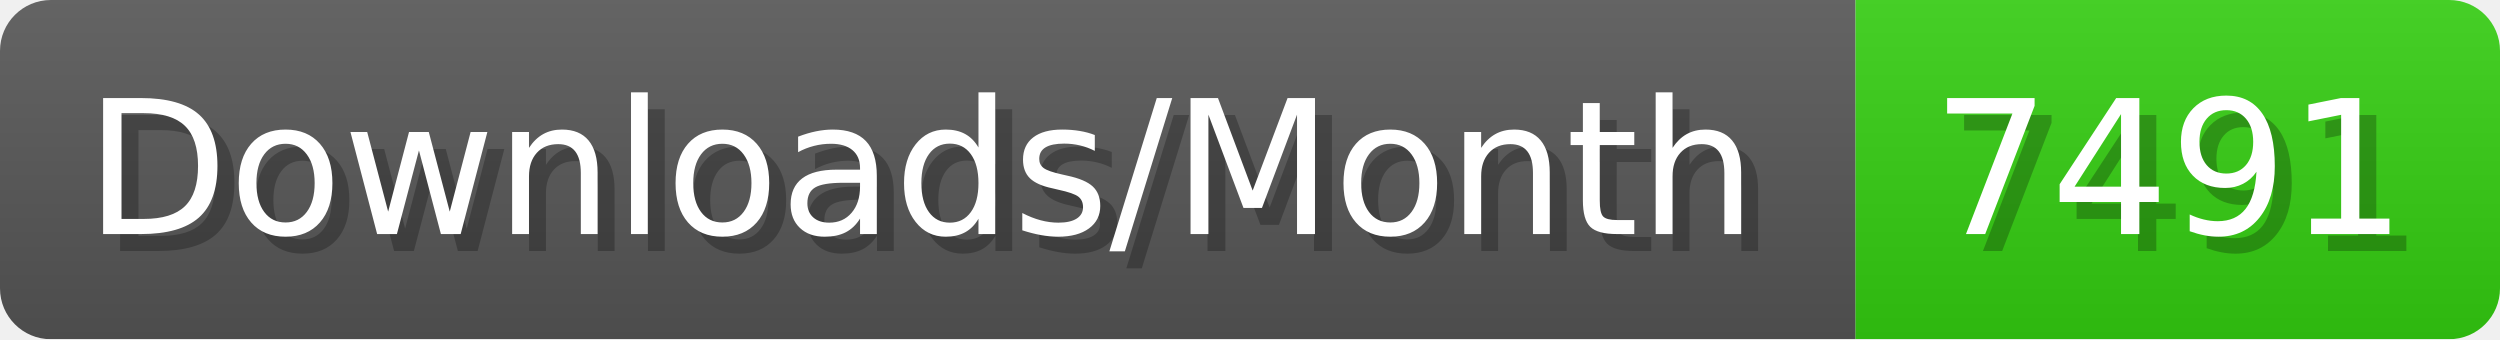
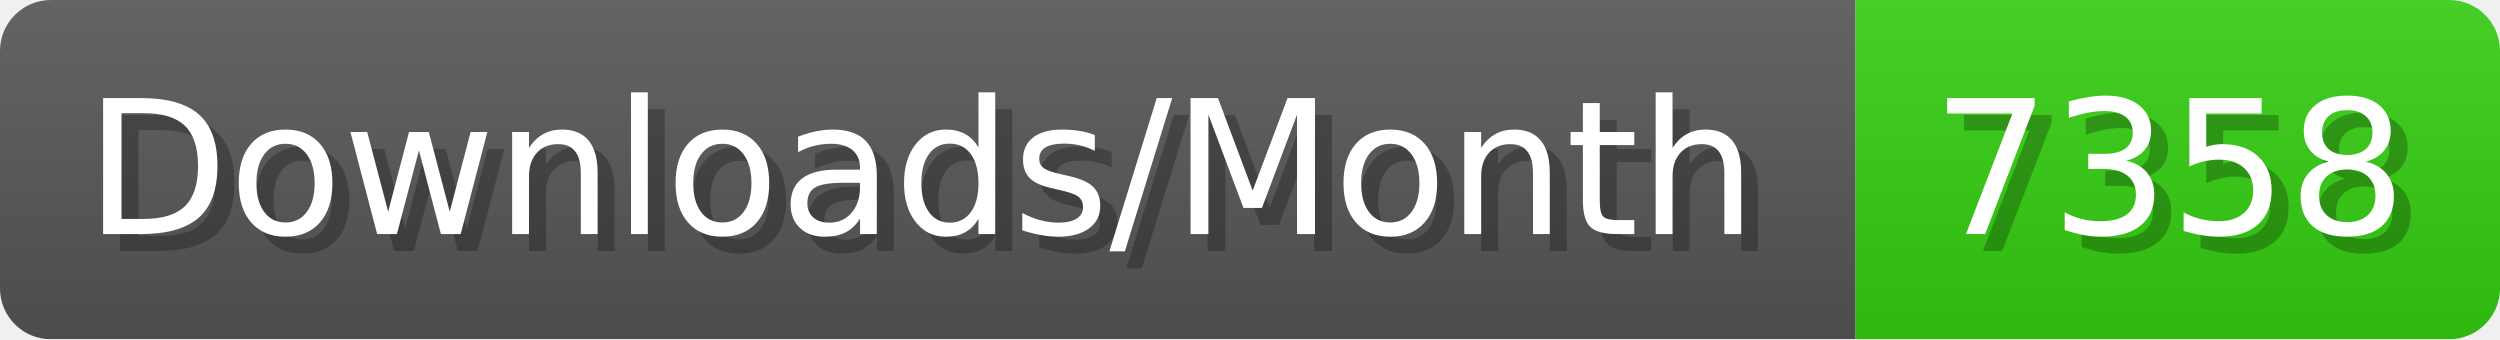
- <svg xmlns="http://www.w3.org/2000/svg" width="147.4" height="20" viewBox="0 0 1474 200" role="img" aria-label="Downloads/Month: 7491">
+ <svg xmlns="http://www.w3.org/2000/svg" width="147.4" height="20" viewBox="0 0 1474 200" role="img" aria-label="Downloads/Month: 7358">
  <linearGradient id="YlXUI" x2="0" y2="100%">
    <stop offset="0" stop-opacity=".1" stop-color="#EEE" />
    <stop offset="1" stop-opacity=".1" />
  </linearGradient>
  <mask id="JHhop">
    <rect width="1474" height="200" rx="30" fill="#FFF" />
  </mask>
  <g mask="url(#JHhop)">
    <rect width="1094" height="200" fill="#555" />
    <rect width="380" height="200" fill="#3C1" x="1094" />
    <rect width="1474" height="200" fill="url(#YlXUI)" />
  </g>
  <g aria-hidden="true" fill="#fff" text-anchor="start" font-family="Verdana,DejaVu Sans,sans-serif" font-size="110">
    <text x="60" y="148" textLength="994" fill="#000" opacity="0.25">Downloads/Month</text>
    <text x="50" y="138" textLength="994">Downloads/Month</text>
-     <text x="1149" y="148" textLength="280" fill="#000" opacity="0.25">7491</text>
-     <text x="1139" y="138" textLength="280">7491</text>
+     <text x="1149" y="148" textLength="280" fill="#000" opacity="0.25">7358</text>
+     <text x="1139" y="138" textLength="280">7358</text>
  </g>
</svg>
